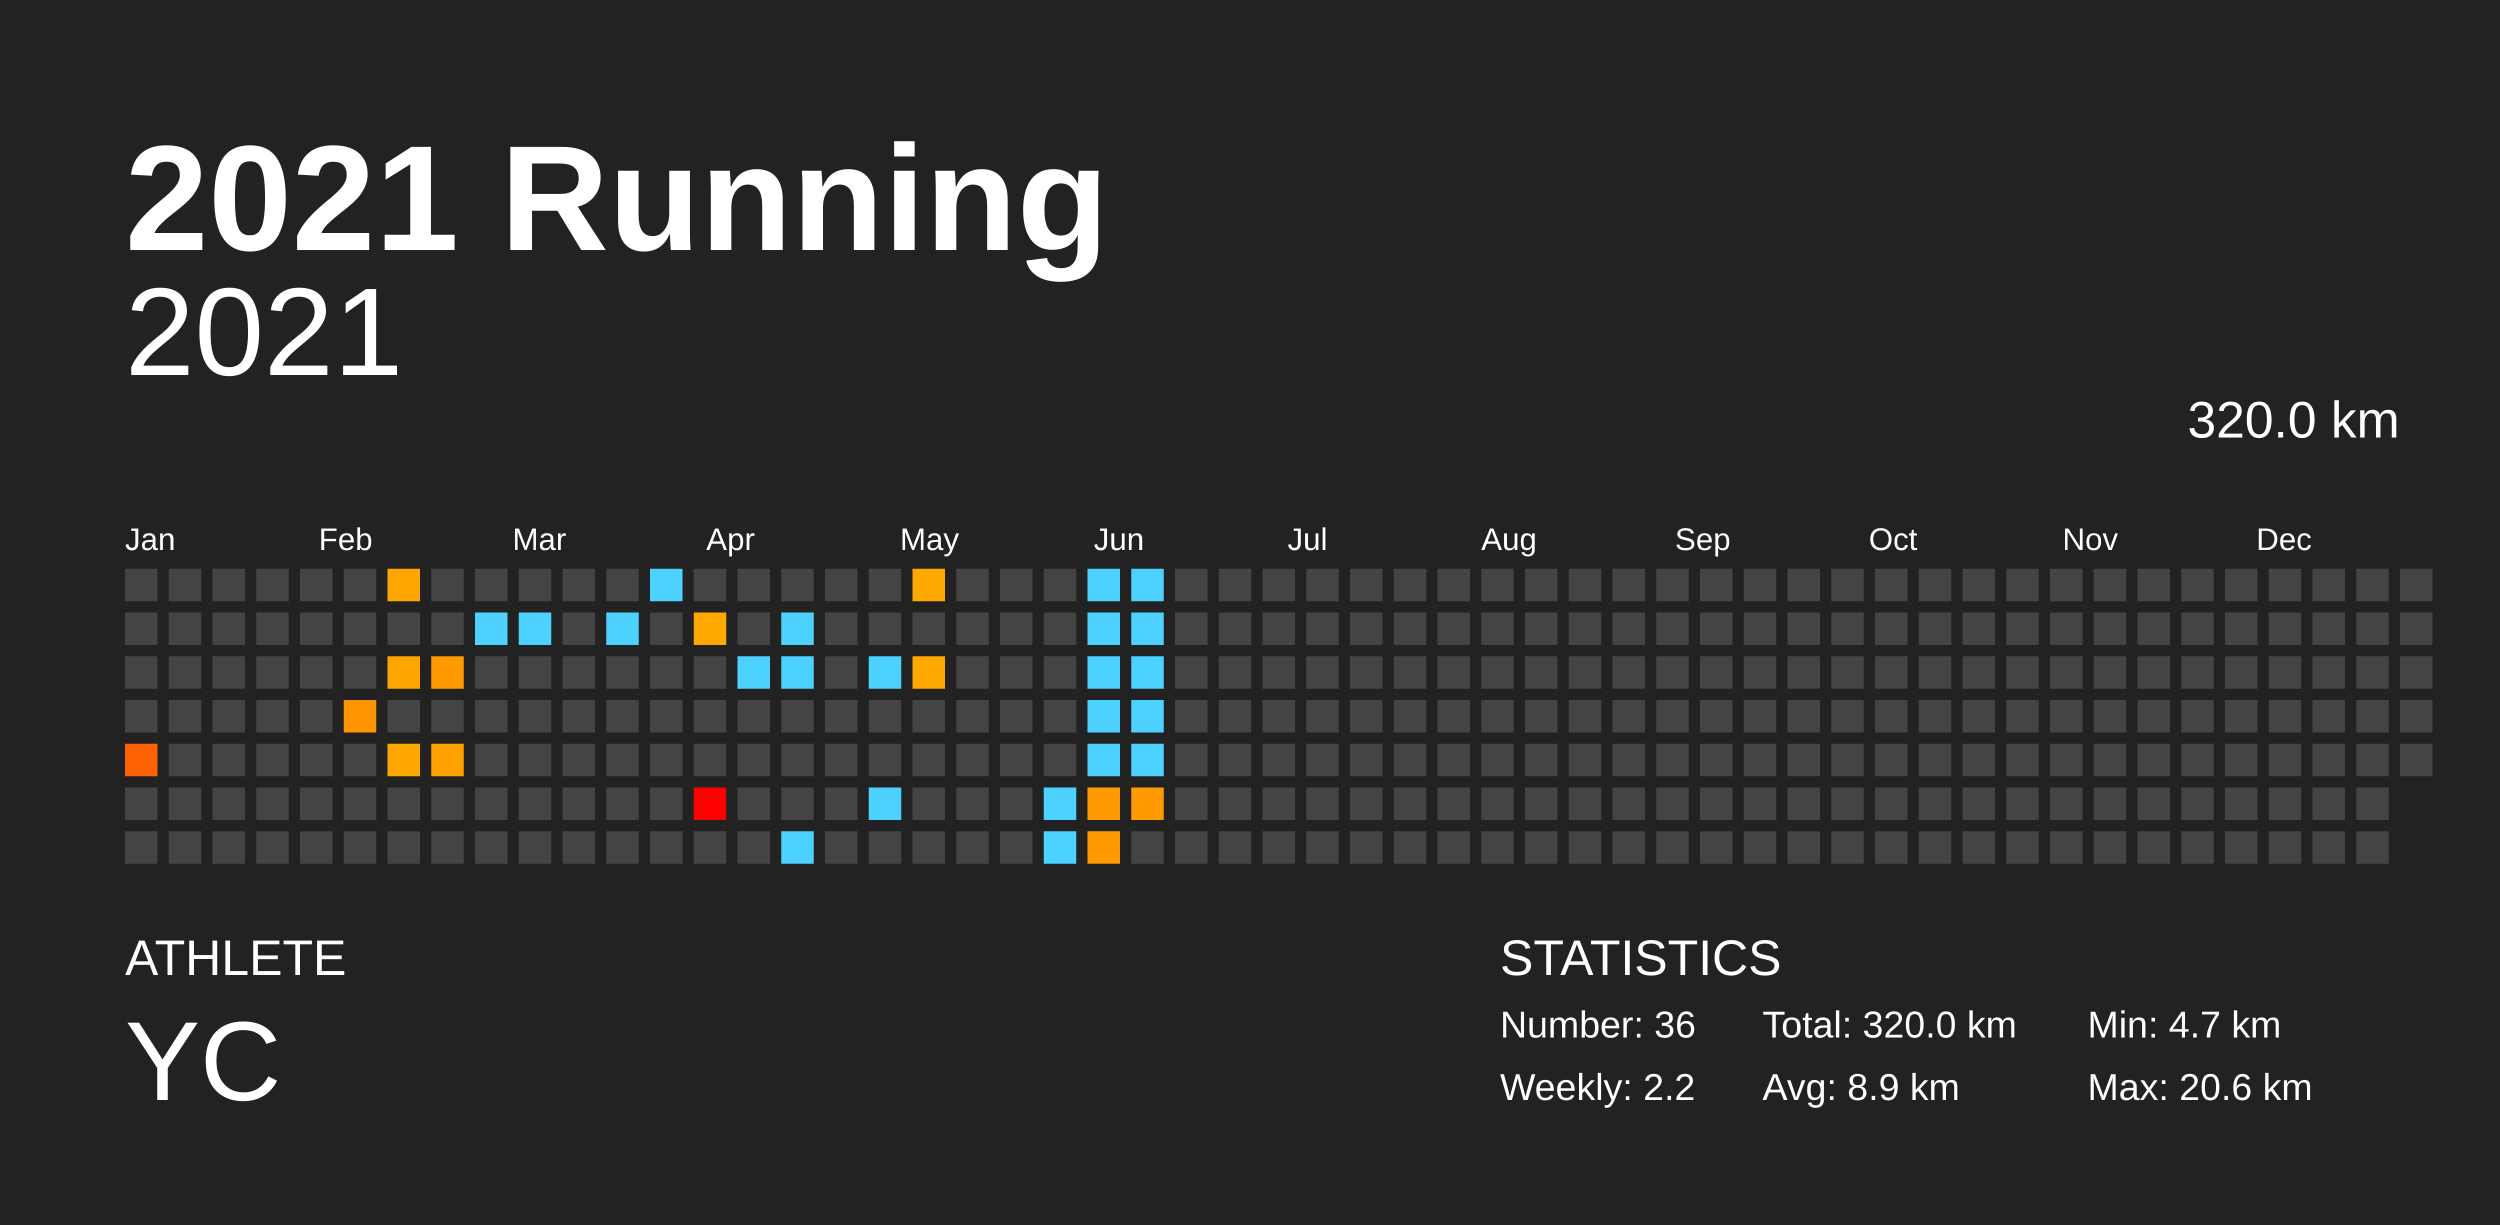
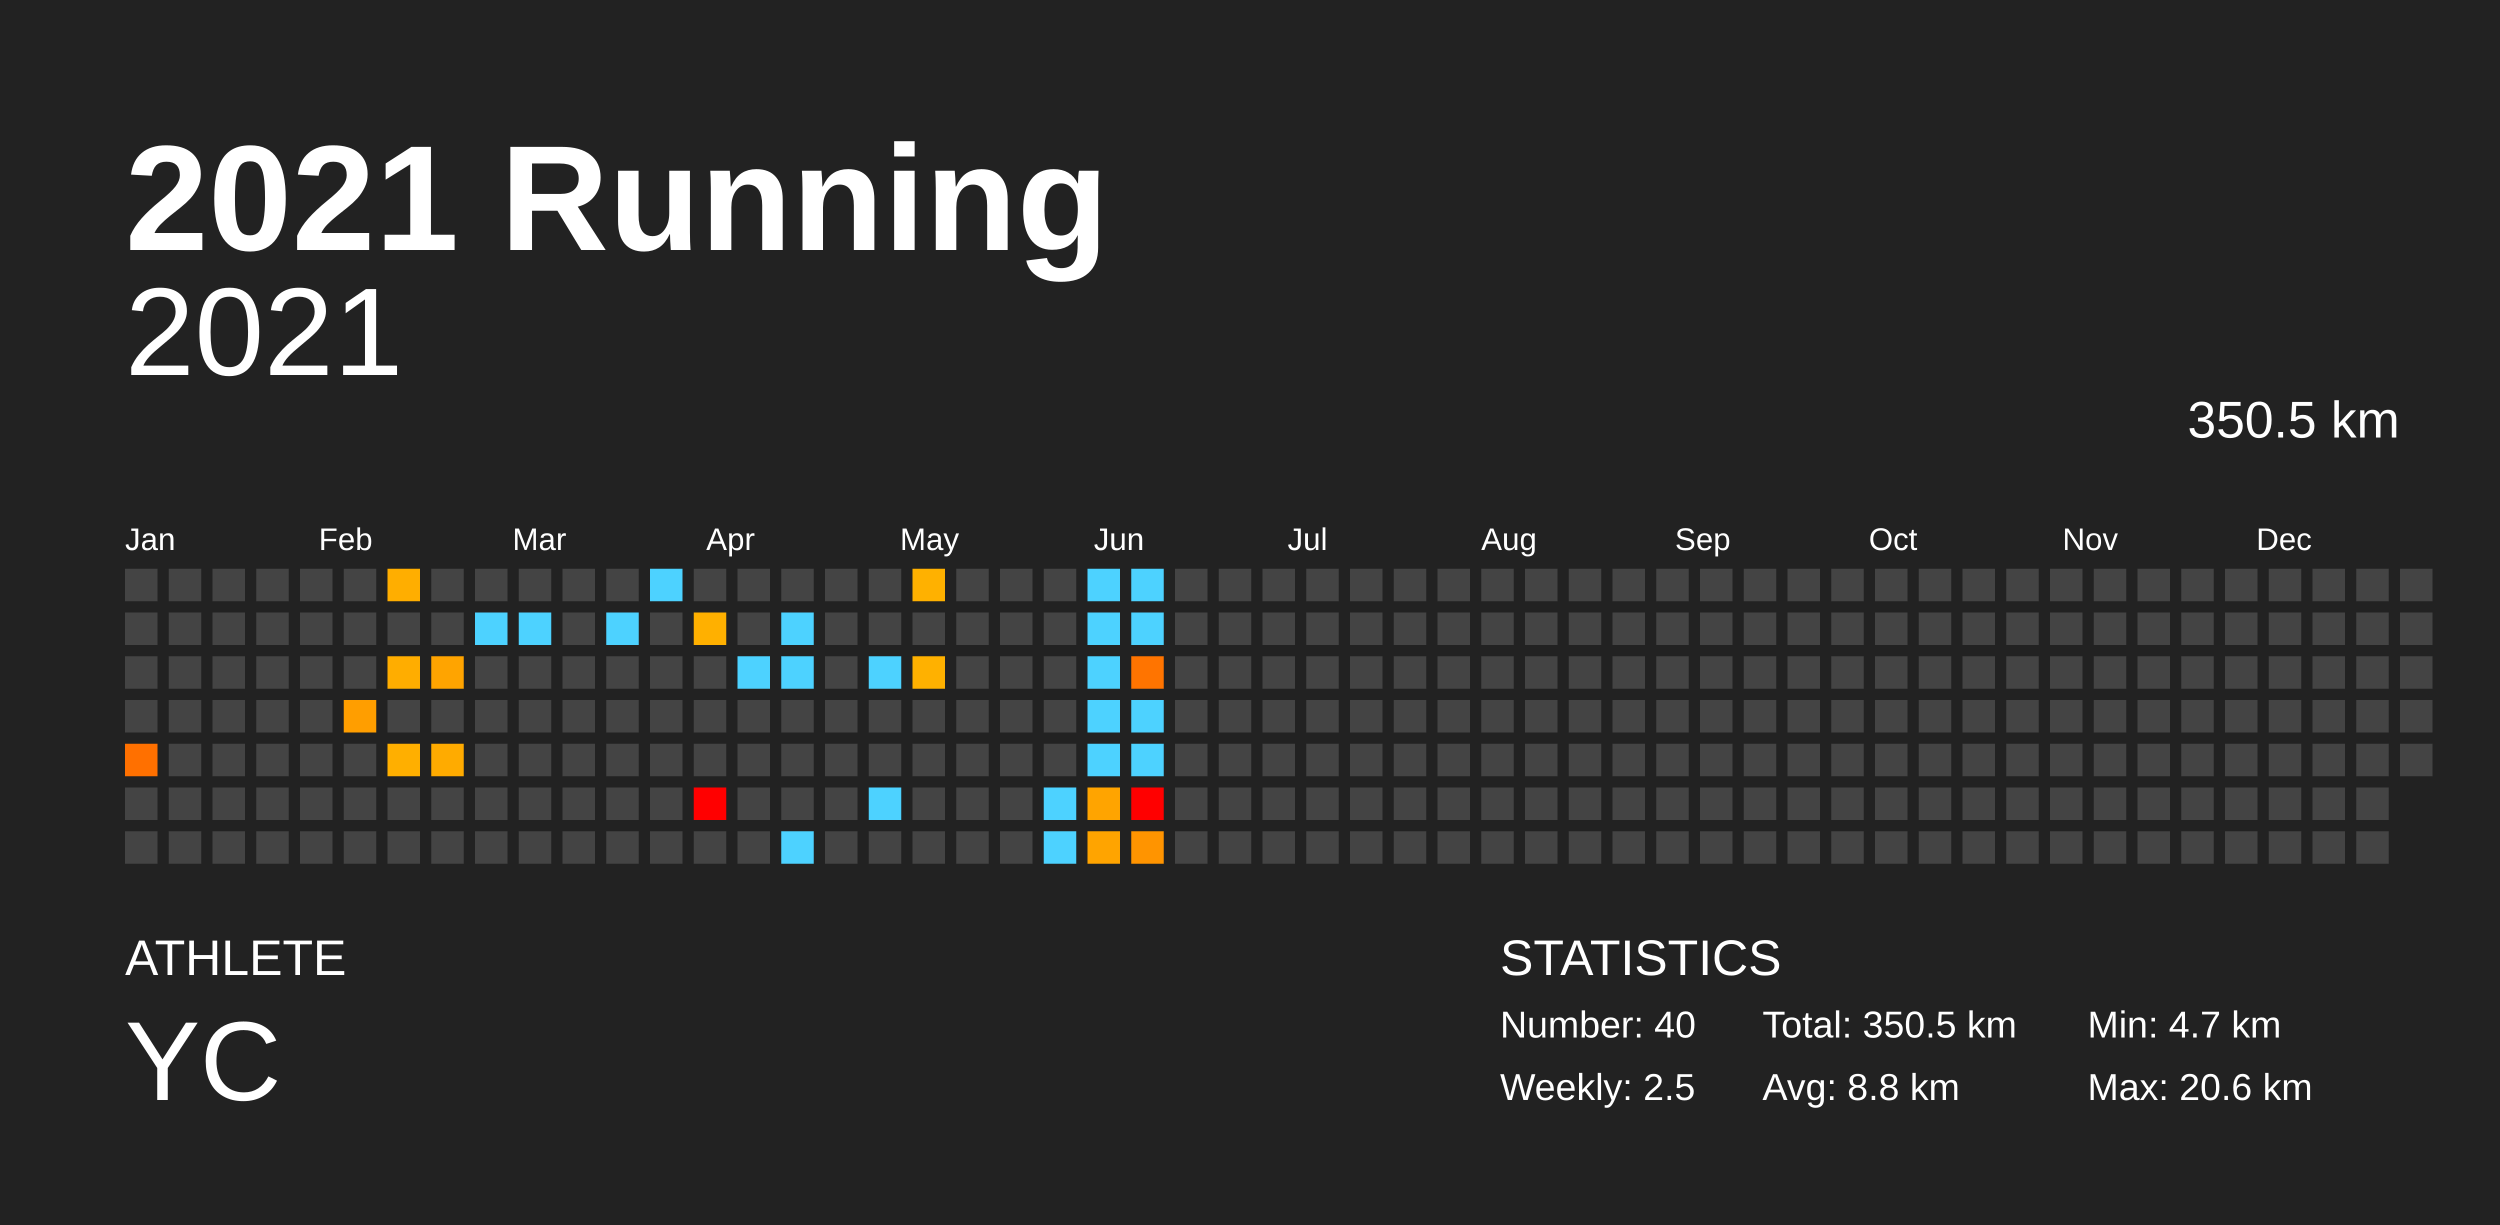
<svg xmlns="http://www.w3.org/2000/svg" baseProfile="full" height="98mm" version="1.1" viewBox="0,0,200,98" width="200mm">
  <defs />
  <rect fill="#222222" height="98" width="200" x="0" y="0" />
  <text fill="#FFFFFF" style="font-size:12px; font-family:Arial; font-weight:bold;" x="10" y="20">2021 Running</text>
  <text fill="#FFFFFF" style="font-size:4px; font-family:Arial" x="10" y="78">ATHLETE</text>
  <text fill="#FFFFFF" style="font-size:9px; font-family:Arial" x="10" y="88">YC</text>
  <text fill="#FFFFFF" style="font-size:4px; font-family:Arial" x="120" y="78">STATISTICS</text>
-   <text fill="#FFFFFF" style="font-size:3px; font-family:Arial" x="120" y="83">Number: 36</text>
-   <text fill="#FFFFFF" style="font-size:3px; font-family:Arial" x="120" y="88">Weekly: 2.2</text>
-   <text fill="#FFFFFF" style="font-size:3px; font-family:Arial" x="141" y="83">Total: 320.0 km</text>
-   <text fill="#FFFFFF" style="font-size:3px; font-family:Arial" x="141" y="88">Avg: 8.9 km</text>
+   <text fill="#FFFFFF" style="font-size:3px; font-family:Arial" x="120" y="83">Number: 40</text>
+   <text fill="#FFFFFF" style="font-size:3px; font-family:Arial" x="120" y="88">Weekly: 2.5</text>
+   <text fill="#FFFFFF" style="font-size:3px; font-family:Arial" x="141" y="83">Total: 350.5 km</text>
+   <text fill="#FFFFFF" style="font-size:3px; font-family:Arial" x="141" y="88">Avg: 8.8 km</text>
  <text fill="#FFFFFF" style="font-size:3px; font-family:Arial" x="167" y="83">Min: 4.7 km</text>
  <text fill="#FFFFFF" style="font-size:3px; font-family:Arial" x="167" y="88">Max: 20.6 km</text>
  <text alignment-baseline="hanging" fill="#FFFFFF" style="font-size:10.0px; font-family:Arial;" x="10" y="30">2021</text>
-   <text alignment-baseline="hanging" fill="#FFFFFF" style="font-size:4.125px; font-family:Arial;" x="175" y="35">320.0 km</text>
+   <text alignment-baseline="hanging" fill="#FFFFFF" style="font-size:4.125px; font-family:Arial;" x="175" y="35">350.5 km</text>
  <text fill="#FFFFFF" style="font-size:2.5px; font-family:Arial" x="10.0" y="44">Jan</text>
  <text fill="#FFFFFF" style="font-size:2.5px; font-family:Arial" x="25.5" y="44">Feb</text>
  <text fill="#FFFFFF" style="font-size:2.5px; font-family:Arial" x="41.0" y="44">Mar</text>
  <text fill="#FFFFFF" style="font-size:2.5px; font-family:Arial" x="56.5" y="44">Apr</text>
  <text fill="#FFFFFF" style="font-size:2.5px; font-family:Arial" x="72.0" y="44">May</text>
  <text fill="#FFFFFF" style="font-size:2.5px; font-family:Arial" x="87.5" y="44">Jun</text>
  <text fill="#FFFFFF" style="font-size:2.5px; font-family:Arial" x="103.0" y="44">Jul</text>
  <text fill="#FFFFFF" style="font-size:2.5px; font-family:Arial" x="118.5" y="44">Aug</text>
  <text fill="#FFFFFF" style="font-size:2.5px; font-family:Arial" x="134.0" y="44">Sep</text>
  <text fill="#FFFFFF" style="font-size:2.5px; font-family:Arial" x="149.5" y="44">Oct</text>
  <text fill="#FFFFFF" style="font-size:2.5px; font-family:Arial" x="165.0" y="44">Nov</text>
  <text fill="#FFFFFF" style="font-size:2.5px; font-family:Arial" x="180.5" y="44">Dec</text>
  <rect fill="#444444" height="2.6" width="2.6" x="10.0" y="45.5" />
  <rect fill="#444444" height="2.6" width="2.6" x="10.0" y="49.0" />
  <rect fill="#444444" height="2.6" width="2.6" x="10.0" y="52.5" />
  <rect fill="#444444" height="2.6" width="2.6" x="10.0" y="56.0" />
-   <rect fill="#ff6200" height="2.6" width="2.6" x="10.0" y="59.5" />
+   <rect fill="#ff7000" height="2.6" width="2.6" x="10.0" y="59.5" />
  <rect fill="#444444" height="2.6" width="2.6" x="10.0" y="63.0" />
  <rect fill="#444444" height="2.6" width="2.6" x="10.0" y="66.5" />
  <rect fill="#444444" height="2.6" width="2.6" x="13.5" y="45.5" />
  <rect fill="#444444" height="2.6" width="2.6" x="13.5" y="49.0" />
  <rect fill="#444444" height="2.6" width="2.6" x="13.5" y="52.5" />
  <rect fill="#444444" height="2.6" width="2.6" x="13.5" y="56.0" />
  <rect fill="#444444" height="2.6" width="2.6" x="13.5" y="59.5" />
  <rect fill="#444444" height="2.6" width="2.6" x="13.5" y="63.0" />
  <rect fill="#444444" height="2.6" width="2.6" x="13.5" y="66.5" />
  <rect fill="#444444" height="2.6" width="2.6" x="17.0" y="45.5" />
  <rect fill="#444444" height="2.6" width="2.6" x="17.0" y="49.0" />
  <rect fill="#444444" height="2.6" width="2.6" x="17.0" y="52.5" />
  <rect fill="#444444" height="2.6" width="2.6" x="17.0" y="56.0" />
  <rect fill="#444444" height="2.6" width="2.6" x="17.0" y="59.5" />
  <rect fill="#444444" height="2.6" width="2.6" x="17.0" y="63.0" />
  <rect fill="#444444" height="2.6" width="2.6" x="17.0" y="66.5" />
  <rect fill="#444444" height="2.6" width="2.6" x="20.5" y="45.5" />
  <rect fill="#444444" height="2.6" width="2.6" x="20.5" y="49.0" />
  <rect fill="#444444" height="2.6" width="2.6" x="20.5" y="52.5" />
  <rect fill="#444444" height="2.6" width="2.6" x="20.5" y="56.0" />
  <rect fill="#444444" height="2.6" width="2.6" x="20.5" y="59.5" />
  <rect fill="#444444" height="2.6" width="2.6" x="20.5" y="63.0" />
  <rect fill="#444444" height="2.6" width="2.6" x="20.5" y="66.5" />
  <rect fill="#444444" height="2.6" width="2.6" x="24.0" y="45.5" />
  <rect fill="#444444" height="2.6" width="2.6" x="24.0" y="49.0" />
  <rect fill="#444444" height="2.6" width="2.6" x="24.0" y="52.5" />
  <rect fill="#444444" height="2.6" width="2.6" x="24.0" y="56.0" />
  <rect fill="#444444" height="2.6" width="2.6" x="24.0" y="59.5" />
  <rect fill="#444444" height="2.6" width="2.6" x="24.0" y="63.0" />
  <rect fill="#444444" height="2.6" width="2.6" x="24.0" y="66.5" />
  <rect fill="#444444" height="2.6" width="2.6" x="27.5" y="45.5" />
  <rect fill="#444444" height="2.6" width="2.6" x="27.5" y="49.0" />
  <rect fill="#444444" height="2.6" width="2.6" x="27.5" y="52.5" />
-   <rect fill="#ff9500" height="2.6" width="2.6" x="27.5" y="56.0" />
+   <rect fill="#ff9e00" height="2.6" width="2.6" x="27.5" y="56.0" />
  <rect fill="#444444" height="2.6" width="2.6" x="27.5" y="59.5" />
  <rect fill="#444444" height="2.6" width="2.6" x="27.5" y="63.0" />
  <rect fill="#444444" height="2.6" width="2.6" x="27.5" y="66.5" />
-   <rect fill="#ffa600" height="2.6" width="2.6" x="31.0" y="45.5" />
+   <rect fill="#ffae00" height="2.6" width="2.6" x="31.0" y="45.5" />
  <rect fill="#444444" height="2.6" width="2.6" x="31.0" y="49.0" />
-   <rect fill="#ffa500" height="2.6" width="2.6" x="31.0" y="52.5" />
+   <rect fill="#ffad00" height="2.6" width="2.6" x="31.0" y="52.5" />
  <rect fill="#444444" height="2.6" width="2.6" x="31.0" y="56.0" />
-   <rect fill="#ffa700" height="2.6" width="2.6" x="31.0" y="59.5" />
+   <rect fill="#ffaf00" height="2.6" width="2.6" x="31.0" y="59.5" />
  <rect fill="#444444" height="2.6" width="2.6" x="31.0" y="63.0" />
  <rect fill="#444444" height="2.6" width="2.6" x="31.0" y="66.5" />
  <rect fill="#444444" height="2.6" width="2.6" x="34.5" y="45.5" />
  <rect fill="#444444" height="2.6" width="2.6" x="34.5" y="49.0" />
-   <rect fill="#ff9b00" height="2.6" width="2.6" x="34.5" y="52.5" />
+   <rect fill="#ffa400" height="2.6" width="2.6" x="34.5" y="52.5" />
  <rect fill="#444444" height="2.6" width="2.6" x="34.5" y="56.0" />
-   <rect fill="#ffa200" height="2.6" width="2.6" x="34.5" y="59.5" />
+   <rect fill="#ffab00" height="2.6" width="2.6" x="34.5" y="59.5" />
  <rect fill="#444444" height="2.6" width="2.6" x="34.5" y="63.0" />
  <rect fill="#444444" height="2.6" width="2.6" x="34.5" y="66.5" />
  <rect fill="#444444" height="2.6" width="2.6" x="38.0" y="45.5" />
  <rect fill="#4dd2ff" height="2.6" width="2.6" x="38.0" y="49.0" />
  <rect fill="#444444" height="2.6" width="2.6" x="38.0" y="52.5" />
  <rect fill="#444444" height="2.6" width="2.6" x="38.0" y="56.0" />
  <rect fill="#444444" height="2.6" width="2.6" x="38.0" y="59.5" />
  <rect fill="#444444" height="2.6" width="2.6" x="38.0" y="63.0" />
  <rect fill="#444444" height="2.6" width="2.6" x="38.0" y="66.5" />
  <rect fill="#444444" height="2.6" width="2.6" x="41.5" y="45.5" />
  <rect fill="#4dd2ff" height="2.6" width="2.6" x="41.5" y="49.0" />
  <rect fill="#444444" height="2.6" width="2.6" x="41.5" y="52.5" />
  <rect fill="#444444" height="2.6" width="2.6" x="41.5" y="56.0" />
  <rect fill="#444444" height="2.6" width="2.6" x="41.5" y="59.5" />
  <rect fill="#444444" height="2.6" width="2.6" x="41.5" y="63.0" />
  <rect fill="#444444" height="2.6" width="2.6" x="41.5" y="66.5" />
  <rect fill="#444444" height="2.6" width="2.6" x="45.0" y="45.5" />
  <rect fill="#444444" height="2.6" width="2.6" x="45.0" y="49.0" />
  <rect fill="#444444" height="2.6" width="2.6" x="45.0" y="52.5" />
  <rect fill="#444444" height="2.6" width="2.6" x="45.0" y="56.0" />
  <rect fill="#444444" height="2.6" width="2.6" x="45.0" y="59.5" />
  <rect fill="#444444" height="2.6" width="2.6" x="45.0" y="63.0" />
  <rect fill="#444444" height="2.6" width="2.6" x="45.0" y="66.5" />
  <rect fill="#444444" height="2.6" width="2.6" x="48.5" y="45.5" />
  <rect fill="#4dd2ff" height="2.6" width="2.6" x="48.5" y="49.0" />
  <rect fill="#444444" height="2.6" width="2.6" x="48.5" y="52.5" />
  <rect fill="#444444" height="2.6" width="2.6" x="48.5" y="56.0" />
  <rect fill="#444444" height="2.6" width="2.6" x="48.5" y="59.5" />
  <rect fill="#444444" height="2.6" width="2.6" x="48.5" y="63.0" />
  <rect fill="#444444" height="2.6" width="2.6" x="48.5" y="66.5" />
  <rect fill="#4dd2ff" height="2.6" width="2.6" x="52.0" y="45.5" />
  <rect fill="#444444" height="2.6" width="2.6" x="52.0" y="49.0" />
  <rect fill="#444444" height="2.6" width="2.6" x="52.0" y="52.5" />
  <rect fill="#444444" height="2.6" width="2.6" x="52.0" y="56.0" />
  <rect fill="#444444" height="2.6" width="2.6" x="52.0" y="59.5" />
  <rect fill="#444444" height="2.6" width="2.6" x="52.0" y="63.0" />
  <rect fill="#444444" height="2.6" width="2.6" x="52.0" y="66.5" />
  <rect fill="#444444" height="2.6" width="2.6" x="55.5" y="45.5" />
-   <rect fill="#ffa800" height="2.6" width="2.6" x="55.5" y="49.0" />
+   <rect fill="#ffb000" height="2.6" width="2.6" x="55.5" y="49.0" />
  <rect fill="#444444" height="2.6" width="2.6" x="55.5" y="52.5" />
  <rect fill="#444444" height="2.6" width="2.6" x="55.5" y="56.0" />
  <rect fill="#444444" height="2.6" width="2.6" x="55.5" y="59.5" />
  <rect fill="red" height="2.6" width="2.6" x="55.5" y="63.0" />
  <rect fill="#444444" height="2.6" width="2.6" x="55.5" y="66.5" />
  <rect fill="#444444" height="2.6" width="2.6" x="59.0" y="45.5" />
  <rect fill="#444444" height="2.6" width="2.6" x="59.0" y="49.0" />
  <rect fill="#4dd2ff" height="2.6" width="2.6" x="59.0" y="52.5" />
  <rect fill="#444444" height="2.6" width="2.6" x="59.0" y="56.0" />
  <rect fill="#444444" height="2.6" width="2.6" x="59.0" y="59.5" />
  <rect fill="#444444" height="2.6" width="2.6" x="59.0" y="63.0" />
  <rect fill="#444444" height="2.6" width="2.6" x="59.0" y="66.5" />
  <rect fill="#444444" height="2.6" width="2.6" x="62.5" y="45.5" />
  <rect fill="#4dd2ff" height="2.6" width="2.6" x="62.5" y="49.0" />
  <rect fill="#4dd2ff" height="2.6" width="2.6" x="62.5" y="52.5" />
  <rect fill="#444444" height="2.6" width="2.6" x="62.5" y="56.0" />
  <rect fill="#444444" height="2.6" width="2.6" x="62.5" y="59.5" />
  <rect fill="#444444" height="2.6" width="2.6" x="62.5" y="63.0" />
  <rect fill="#4dd2ff" height="2.6" width="2.6" x="62.5" y="66.5" />
  <rect fill="#444444" height="2.6" width="2.6" x="66.0" y="45.5" />
  <rect fill="#444444" height="2.6" width="2.6" x="66.0" y="49.0" />
  <rect fill="#444444" height="2.6" width="2.6" x="66.0" y="52.5" />
  <rect fill="#444444" height="2.6" width="2.6" x="66.0" y="56.0" />
  <rect fill="#444444" height="2.6" width="2.6" x="66.0" y="59.5" />
  <rect fill="#444444" height="2.6" width="2.6" x="66.0" y="63.0" />
  <rect fill="#444444" height="2.6" width="2.6" x="66.0" y="66.5" />
  <rect fill="#444444" height="2.6" width="2.6" x="69.5" y="45.5" />
  <rect fill="#444444" height="2.6" width="2.6" x="69.5" y="49.0" />
  <rect fill="#4dd2ff" height="2.6" width="2.6" x="69.5" y="52.5" />
  <rect fill="#444444" height="2.6" width="2.6" x="69.5" y="56.0" />
  <rect fill="#444444" height="2.6" width="2.6" x="69.5" y="59.5" />
  <rect fill="#4dd2ff" height="2.6" width="2.6" x="69.5" y="63.0" />
  <rect fill="#444444" height="2.6" width="2.6" x="69.5" y="66.5" />
-   <rect fill="#ffa900" height="2.6" width="2.6" x="73.0" y="45.5" />
+   <rect fill="#ffb100" height="2.6" width="2.6" x="73.0" y="45.5" />
  <rect fill="#444444" height="2.6" width="2.6" x="73.0" y="49.0" />
-   <rect fill="#ffa900" height="2.6" width="2.6" x="73.0" y="52.5" />
+   <rect fill="#ffb100" height="2.6" width="2.6" x="73.0" y="52.5" />
  <rect fill="#444444" height="2.6" width="2.6" x="73.0" y="56.0" />
  <rect fill="#444444" height="2.6" width="2.6" x="73.0" y="59.5" />
  <rect fill="#444444" height="2.6" width="2.6" x="73.0" y="63.0" />
  <rect fill="#444444" height="2.6" width="2.6" x="73.0" y="66.5" />
  <rect fill="#444444" height="2.6" width="2.6" x="76.5" y="45.5" />
  <rect fill="#444444" height="2.6" width="2.6" x="76.5" y="49.0" />
  <rect fill="#444444" height="2.6" width="2.6" x="76.5" y="52.5" />
  <rect fill="#444444" height="2.6" width="2.6" x="76.5" y="56.0" />
  <rect fill="#444444" height="2.6" width="2.6" x="76.5" y="59.5" />
  <rect fill="#444444" height="2.6" width="2.6" x="76.5" y="63.0" />
  <rect fill="#444444" height="2.6" width="2.6" x="76.5" y="66.5" />
  <rect fill="#444444" height="2.6" width="2.6" x="80.0" y="45.5" />
  <rect fill="#444444" height="2.6" width="2.6" x="80.0" y="49.0" />
  <rect fill="#444444" height="2.6" width="2.6" x="80.0" y="52.5" />
  <rect fill="#444444" height="2.6" width="2.6" x="80.0" y="56.0" />
  <rect fill="#444444" height="2.6" width="2.6" x="80.0" y="59.5" />
  <rect fill="#444444" height="2.6" width="2.6" x="80.0" y="63.0" />
  <rect fill="#444444" height="2.6" width="2.6" x="80.0" y="66.5" />
  <rect fill="#444444" height="2.6" width="2.6" x="83.5" y="45.5" />
  <rect fill="#444444" height="2.6" width="2.6" x="83.5" y="49.0" />
  <rect fill="#444444" height="2.6" width="2.6" x="83.5" y="52.5" />
  <rect fill="#444444" height="2.6" width="2.6" x="83.5" y="56.0" />
  <rect fill="#444444" height="2.6" width="2.6" x="83.5" y="59.5" />
  <rect fill="#4dd2ff" height="2.6" width="2.6" x="83.5" y="63.0" />
  <rect fill="#4dd2ff" height="2.6" width="2.6" x="83.5" y="66.5" />
  <rect fill="#4dd2ff" height="2.6" width="2.6" x="87.0" y="45.5" />
  <rect fill="#4dd2ff" height="2.6" width="2.6" x="87.0" y="49.0" />
  <rect fill="#4dd2ff" height="2.6" width="2.6" x="87.0" y="52.5" />
  <rect fill="#4dd2ff" height="2.6" width="2.6" x="87.0" y="56.0" />
  <rect fill="#4dd2ff" height="2.6" width="2.6" x="87.0" y="59.5" />
-   <rect fill="#ff9b00" height="2.6" width="2.6" x="87.0" y="63.0" />
-   <rect fill="#ff9b00" height="2.6" width="2.6" x="87.0" y="66.5" />
+   <rect fill="#ffa400" height="2.6" width="2.6" x="87.0" y="63.0" />
+   <rect fill="#ffa400" height="2.6" width="2.6" x="87.0" y="66.5" />
  <rect fill="#4dd2ff" height="2.6" width="2.6" x="90.5" y="45.5" />
  <rect fill="#4dd2ff" height="2.6" width="2.6" x="90.5" y="49.0" />
-   <rect fill="#4dd2ff" height="2.6" width="2.6" x="90.5" y="52.5" />
+   <rect fill="#ff7400" height="2.6" width="2.6" x="90.5" y="52.5" />
  <rect fill="#4dd2ff" height="2.6" width="2.6" x="90.5" y="56.0" />
  <rect fill="#4dd2ff" height="2.6" width="2.6" x="90.5" y="59.5" />
-   <rect fill="#ff9b00" height="2.6" width="2.6" x="90.5" y="63.0" />
-   <rect fill="#444444" height="2.6" width="2.6" x="90.5" y="66.5" />
+   <rect fill="red" height="2.6" width="2.6" x="90.5" y="63.0" />
+   <rect fill="#ff9400" height="2.6" width="2.6" x="90.5" y="66.5" />
  <rect fill="#444444" height="2.6" width="2.6" x="94.0" y="45.5" />
  <rect fill="#444444" height="2.6" width="2.6" x="94.0" y="49.0" />
  <rect fill="#444444" height="2.6" width="2.6" x="94.0" y="52.5" />
  <rect fill="#444444" height="2.6" width="2.6" x="94.0" y="56.0" />
  <rect fill="#444444" height="2.6" width="2.6" x="94.0" y="59.5" />
  <rect fill="#444444" height="2.6" width="2.6" x="94.0" y="63.0" />
  <rect fill="#444444" height="2.6" width="2.6" x="94.0" y="66.5" />
  <rect fill="#444444" height="2.6" width="2.6" x="97.5" y="45.5" />
  <rect fill="#444444" height="2.6" width="2.6" x="97.5" y="49.0" />
  <rect fill="#444444" height="2.6" width="2.6" x="97.5" y="52.5" />
  <rect fill="#444444" height="2.6" width="2.6" x="97.5" y="56.0" />
  <rect fill="#444444" height="2.6" width="2.6" x="97.5" y="59.5" />
  <rect fill="#444444" height="2.6" width="2.6" x="97.5" y="63.0" />
  <rect fill="#444444" height="2.6" width="2.6" x="97.5" y="66.5" />
  <rect fill="#444444" height="2.6" width="2.6" x="101.0" y="45.5" />
  <rect fill="#444444" height="2.6" width="2.6" x="101.0" y="49.0" />
  <rect fill="#444444" height="2.6" width="2.6" x="101.0" y="52.5" />
  <rect fill="#444444" height="2.6" width="2.6" x="101.0" y="56.0" />
  <rect fill="#444444" height="2.6" width="2.6" x="101.0" y="59.5" />
  <rect fill="#444444" height="2.6" width="2.6" x="101.0" y="63.0" />
  <rect fill="#444444" height="2.6" width="2.6" x="101.0" y="66.5" />
  <rect fill="#444444" height="2.6" width="2.6" x="104.5" y="45.5" />
  <rect fill="#444444" height="2.6" width="2.6" x="104.5" y="49.0" />
  <rect fill="#444444" height="2.6" width="2.6" x="104.5" y="52.5" />
  <rect fill="#444444" height="2.6" width="2.6" x="104.5" y="56.0" />
  <rect fill="#444444" height="2.6" width="2.6" x="104.5" y="59.5" />
  <rect fill="#444444" height="2.6" width="2.6" x="104.5" y="63.0" />
  <rect fill="#444444" height="2.6" width="2.6" x="104.5" y="66.5" />
  <rect fill="#444444" height="2.6" width="2.6" x="108.0" y="45.5" />
  <rect fill="#444444" height="2.6" width="2.6" x="108.0" y="49.0" />
  <rect fill="#444444" height="2.6" width="2.6" x="108.0" y="52.5" />
  <rect fill="#444444" height="2.6" width="2.6" x="108.0" y="56.0" />
  <rect fill="#444444" height="2.6" width="2.6" x="108.0" y="59.5" />
  <rect fill="#444444" height="2.6" width="2.6" x="108.0" y="63.0" />
  <rect fill="#444444" height="2.6" width="2.6" x="108.0" y="66.5" />
  <rect fill="#444444" height="2.6" width="2.6" x="111.5" y="45.5" />
  <rect fill="#444444" height="2.6" width="2.6" x="111.5" y="49.0" />
  <rect fill="#444444" height="2.6" width="2.6" x="111.5" y="52.5" />
  <rect fill="#444444" height="2.6" width="2.6" x="111.5" y="56.0" />
  <rect fill="#444444" height="2.6" width="2.6" x="111.5" y="59.5" />
  <rect fill="#444444" height="2.6" width="2.6" x="111.5" y="63.0" />
  <rect fill="#444444" height="2.6" width="2.6" x="111.5" y="66.5" />
  <rect fill="#444444" height="2.6" width="2.6" x="115.0" y="45.5" />
  <rect fill="#444444" height="2.6" width="2.6" x="115.0" y="49.0" />
  <rect fill="#444444" height="2.6" width="2.6" x="115.0" y="52.5" />
  <rect fill="#444444" height="2.6" width="2.6" x="115.0" y="56.0" />
  <rect fill="#444444" height="2.6" width="2.6" x="115.0" y="59.5" />
  <rect fill="#444444" height="2.6" width="2.6" x="115.0" y="63.0" />
  <rect fill="#444444" height="2.6" width="2.6" x="115.0" y="66.5" />
  <rect fill="#444444" height="2.6" width="2.6" x="118.5" y="45.5" />
  <rect fill="#444444" height="2.6" width="2.6" x="118.5" y="49.0" />
  <rect fill="#444444" height="2.6" width="2.6" x="118.5" y="52.5" />
  <rect fill="#444444" height="2.6" width="2.6" x="118.5" y="56.0" />
  <rect fill="#444444" height="2.6" width="2.6" x="118.5" y="59.5" />
  <rect fill="#444444" height="2.6" width="2.6" x="118.5" y="63.0" />
  <rect fill="#444444" height="2.6" width="2.6" x="118.5" y="66.5" />
  <rect fill="#444444" height="2.6" width="2.6" x="122.0" y="45.5" />
  <rect fill="#444444" height="2.6" width="2.6" x="122.0" y="49.0" />
  <rect fill="#444444" height="2.6" width="2.6" x="122.0" y="52.5" />
  <rect fill="#444444" height="2.6" width="2.6" x="122.0" y="56.0" />
  <rect fill="#444444" height="2.6" width="2.6" x="122.0" y="59.5" />
  <rect fill="#444444" height="2.6" width="2.6" x="122.0" y="63.0" />
  <rect fill="#444444" height="2.6" width="2.6" x="122.0" y="66.5" />
  <rect fill="#444444" height="2.6" width="2.6" x="125.5" y="45.5" />
  <rect fill="#444444" height="2.6" width="2.6" x="125.5" y="49.0" />
  <rect fill="#444444" height="2.6" width="2.6" x="125.5" y="52.5" />
  <rect fill="#444444" height="2.6" width="2.6" x="125.5" y="56.0" />
  <rect fill="#444444" height="2.6" width="2.6" x="125.5" y="59.5" />
  <rect fill="#444444" height="2.6" width="2.6" x="125.5" y="63.0" />
  <rect fill="#444444" height="2.6" width="2.6" x="125.5" y="66.5" />
  <rect fill="#444444" height="2.6" width="2.6" x="129.0" y="45.5" />
  <rect fill="#444444" height="2.6" width="2.6" x="129.0" y="49.0" />
  <rect fill="#444444" height="2.6" width="2.6" x="129.0" y="52.5" />
  <rect fill="#444444" height="2.6" width="2.6" x="129.0" y="56.0" />
  <rect fill="#444444" height="2.6" width="2.6" x="129.0" y="59.5" />
  <rect fill="#444444" height="2.6" width="2.6" x="129.0" y="63.0" />
  <rect fill="#444444" height="2.6" width="2.6" x="129.0" y="66.5" />
  <rect fill="#444444" height="2.6" width="2.6" x="132.5" y="45.5" />
  <rect fill="#444444" height="2.6" width="2.6" x="132.5" y="49.0" />
  <rect fill="#444444" height="2.6" width="2.6" x="132.5" y="52.5" />
  <rect fill="#444444" height="2.6" width="2.6" x="132.5" y="56.0" />
  <rect fill="#444444" height="2.6" width="2.6" x="132.5" y="59.5" />
  <rect fill="#444444" height="2.6" width="2.6" x="132.5" y="63.0" />
  <rect fill="#444444" height="2.6" width="2.6" x="132.5" y="66.5" />
  <rect fill="#444444" height="2.6" width="2.6" x="136.0" y="45.5" />
  <rect fill="#444444" height="2.6" width="2.6" x="136.0" y="49.0" />
  <rect fill="#444444" height="2.6" width="2.6" x="136.0" y="52.5" />
  <rect fill="#444444" height="2.6" width="2.6" x="136.0" y="56.0" />
  <rect fill="#444444" height="2.6" width="2.6" x="136.0" y="59.5" />
  <rect fill="#444444" height="2.6" width="2.6" x="136.0" y="63.0" />
  <rect fill="#444444" height="2.6" width="2.6" x="136.0" y="66.5" />
  <rect fill="#444444" height="2.6" width="2.6" x="139.5" y="45.5" />
  <rect fill="#444444" height="2.6" width="2.6" x="139.5" y="49.0" />
  <rect fill="#444444" height="2.6" width="2.6" x="139.5" y="52.5" />
  <rect fill="#444444" height="2.6" width="2.6" x="139.5" y="56.0" />
  <rect fill="#444444" height="2.6" width="2.6" x="139.5" y="59.5" />
  <rect fill="#444444" height="2.6" width="2.6" x="139.5" y="63.0" />
  <rect fill="#444444" height="2.6" width="2.6" x="139.5" y="66.5" />
  <rect fill="#444444" height="2.6" width="2.6" x="143.0" y="45.5" />
  <rect fill="#444444" height="2.6" width="2.6" x="143.0" y="49.0" />
  <rect fill="#444444" height="2.6" width="2.6" x="143.0" y="52.5" />
  <rect fill="#444444" height="2.6" width="2.6" x="143.0" y="56.0" />
  <rect fill="#444444" height="2.6" width="2.6" x="143.0" y="59.5" />
  <rect fill="#444444" height="2.6" width="2.6" x="143.0" y="63.0" />
  <rect fill="#444444" height="2.6" width="2.6" x="143.0" y="66.5" />
  <rect fill="#444444" height="2.6" width="2.6" x="146.5" y="45.5" />
  <rect fill="#444444" height="2.6" width="2.6" x="146.5" y="49.0" />
  <rect fill="#444444" height="2.6" width="2.6" x="146.5" y="52.5" />
  <rect fill="#444444" height="2.6" width="2.6" x="146.5" y="56.0" />
  <rect fill="#444444" height="2.6" width="2.6" x="146.5" y="59.5" />
  <rect fill="#444444" height="2.6" width="2.6" x="146.5" y="63.0" />
  <rect fill="#444444" height="2.6" width="2.6" x="146.5" y="66.5" />
  <rect fill="#444444" height="2.6" width="2.6" x="150.0" y="45.5" />
  <rect fill="#444444" height="2.6" width="2.6" x="150.0" y="49.0" />
  <rect fill="#444444" height="2.6" width="2.6" x="150.0" y="52.5" />
  <rect fill="#444444" height="2.6" width="2.6" x="150.0" y="56.0" />
  <rect fill="#444444" height="2.6" width="2.6" x="150.0" y="59.5" />
  <rect fill="#444444" height="2.6" width="2.6" x="150.0" y="63.0" />
  <rect fill="#444444" height="2.6" width="2.6" x="150.0" y="66.5" />
  <rect fill="#444444" height="2.6" width="2.6" x="153.5" y="45.5" />
  <rect fill="#444444" height="2.6" width="2.6" x="153.5" y="49.0" />
  <rect fill="#444444" height="2.6" width="2.6" x="153.5" y="52.5" />
  <rect fill="#444444" height="2.6" width="2.6" x="153.5" y="56.0" />
  <rect fill="#444444" height="2.6" width="2.6" x="153.5" y="59.5" />
  <rect fill="#444444" height="2.6" width="2.6" x="153.5" y="63.0" />
  <rect fill="#444444" height="2.6" width="2.6" x="153.5" y="66.5" />
  <rect fill="#444444" height="2.6" width="2.6" x="157.0" y="45.5" />
  <rect fill="#444444" height="2.6" width="2.6" x="157.0" y="49.0" />
  <rect fill="#444444" height="2.6" width="2.6" x="157.0" y="52.5" />
  <rect fill="#444444" height="2.6" width="2.6" x="157.0" y="56.0" />
  <rect fill="#444444" height="2.6" width="2.6" x="157.0" y="59.5" />
  <rect fill="#444444" height="2.6" width="2.6" x="157.0" y="63.0" />
  <rect fill="#444444" height="2.6" width="2.6" x="157.0" y="66.5" />
  <rect fill="#444444" height="2.6" width="2.6" x="160.5" y="45.5" />
  <rect fill="#444444" height="2.6" width="2.6" x="160.5" y="49.0" />
  <rect fill="#444444" height="2.6" width="2.6" x="160.5" y="52.5" />
  <rect fill="#444444" height="2.6" width="2.6" x="160.5" y="56.0" />
  <rect fill="#444444" height="2.6" width="2.6" x="160.5" y="59.5" />
  <rect fill="#444444" height="2.6" width="2.6" x="160.5" y="63.0" />
  <rect fill="#444444" height="2.6" width="2.6" x="160.5" y="66.5" />
  <rect fill="#444444" height="2.6" width="2.6" x="164.0" y="45.5" />
  <rect fill="#444444" height="2.6" width="2.6" x="164.0" y="49.0" />
  <rect fill="#444444" height="2.6" width="2.6" x="164.0" y="52.5" />
  <rect fill="#444444" height="2.6" width="2.6" x="164.0" y="56.0" />
  <rect fill="#444444" height="2.6" width="2.6" x="164.0" y="59.5" />
  <rect fill="#444444" height="2.6" width="2.6" x="164.0" y="63.0" />
  <rect fill="#444444" height="2.6" width="2.6" x="164.0" y="66.5" />
  <rect fill="#444444" height="2.6" width="2.6" x="167.5" y="45.5" />
  <rect fill="#444444" height="2.6" width="2.6" x="167.5" y="49.0" />
  <rect fill="#444444" height="2.6" width="2.6" x="167.5" y="52.5" />
  <rect fill="#444444" height="2.6" width="2.6" x="167.5" y="56.0" />
  <rect fill="#444444" height="2.6" width="2.6" x="167.5" y="59.5" />
  <rect fill="#444444" height="2.6" width="2.6" x="167.5" y="63.0" />
  <rect fill="#444444" height="2.6" width="2.6" x="167.5" y="66.5" />
  <rect fill="#444444" height="2.6" width="2.6" x="171.0" y="45.5" />
  <rect fill="#444444" height="2.6" width="2.6" x="171.0" y="49.0" />
  <rect fill="#444444" height="2.6" width="2.6" x="171.0" y="52.5" />
  <rect fill="#444444" height="2.6" width="2.6" x="171.0" y="56.0" />
  <rect fill="#444444" height="2.6" width="2.6" x="171.0" y="59.5" />
  <rect fill="#444444" height="2.6" width="2.6" x="171.0" y="63.0" />
  <rect fill="#444444" height="2.6" width="2.6" x="171.0" y="66.5" />
  <rect fill="#444444" height="2.6" width="2.6" x="174.5" y="45.5" />
  <rect fill="#444444" height="2.6" width="2.6" x="174.5" y="49.0" />
  <rect fill="#444444" height="2.6" width="2.6" x="174.5" y="52.5" />
  <rect fill="#444444" height="2.6" width="2.6" x="174.5" y="56.0" />
  <rect fill="#444444" height="2.6" width="2.6" x="174.5" y="59.5" />
  <rect fill="#444444" height="2.6" width="2.6" x="174.5" y="63.0" />
  <rect fill="#444444" height="2.6" width="2.6" x="174.5" y="66.5" />
  <rect fill="#444444" height="2.6" width="2.6" x="178.0" y="45.5" />
  <rect fill="#444444" height="2.6" width="2.6" x="178.0" y="49.0" />
  <rect fill="#444444" height="2.6" width="2.6" x="178.0" y="52.5" />
  <rect fill="#444444" height="2.6" width="2.6" x="178.0" y="56.0" />
  <rect fill="#444444" height="2.6" width="2.6" x="178.0" y="59.5" />
  <rect fill="#444444" height="2.6" width="2.6" x="178.0" y="63.0" />
  <rect fill="#444444" height="2.6" width="2.6" x="178.0" y="66.5" />
  <rect fill="#444444" height="2.6" width="2.6" x="181.5" y="45.5" />
  <rect fill="#444444" height="2.6" width="2.6" x="181.5" y="49.0" />
  <rect fill="#444444" height="2.6" width="2.6" x="181.5" y="52.5" />
  <rect fill="#444444" height="2.6" width="2.6" x="181.5" y="56.0" />
  <rect fill="#444444" height="2.6" width="2.6" x="181.5" y="59.5" />
  <rect fill="#444444" height="2.6" width="2.6" x="181.5" y="63.0" />
  <rect fill="#444444" height="2.6" width="2.6" x="181.5" y="66.5" />
  <rect fill="#444444" height="2.6" width="2.6" x="185.0" y="45.5" />
  <rect fill="#444444" height="2.6" width="2.6" x="185.0" y="49.0" />
  <rect fill="#444444" height="2.6" width="2.6" x="185.0" y="52.5" />
  <rect fill="#444444" height="2.6" width="2.6" x="185.0" y="56.0" />
  <rect fill="#444444" height="2.6" width="2.6" x="185.0" y="59.5" />
  <rect fill="#444444" height="2.6" width="2.6" x="185.0" y="63.0" />
  <rect fill="#444444" height="2.6" width="2.6" x="185.0" y="66.5" />
  <rect fill="#444444" height="2.6" width="2.6" x="188.5" y="45.5" />
  <rect fill="#444444" height="2.6" width="2.6" x="188.5" y="49.0" />
  <rect fill="#444444" height="2.6" width="2.6" x="188.5" y="52.5" />
  <rect fill="#444444" height="2.6" width="2.6" x="188.5" y="56.0" />
  <rect fill="#444444" height="2.6" width="2.6" x="188.5" y="59.5" />
  <rect fill="#444444" height="2.6" width="2.6" x="188.5" y="63.0" />
  <rect fill="#444444" height="2.6" width="2.6" x="188.5" y="66.5" />
  <rect fill="#444444" height="2.6" width="2.6" x="192.0" y="45.5" />
  <rect fill="#444444" height="2.6" width="2.6" x="192.0" y="49.0" />
  <rect fill="#444444" height="2.6" width="2.6" x="192.0" y="52.5" />
  <rect fill="#444444" height="2.6" width="2.6" x="192.0" y="56.0" />
  <rect fill="#444444" height="2.6" width="2.6" x="192.0" y="59.5" />
</svg>
